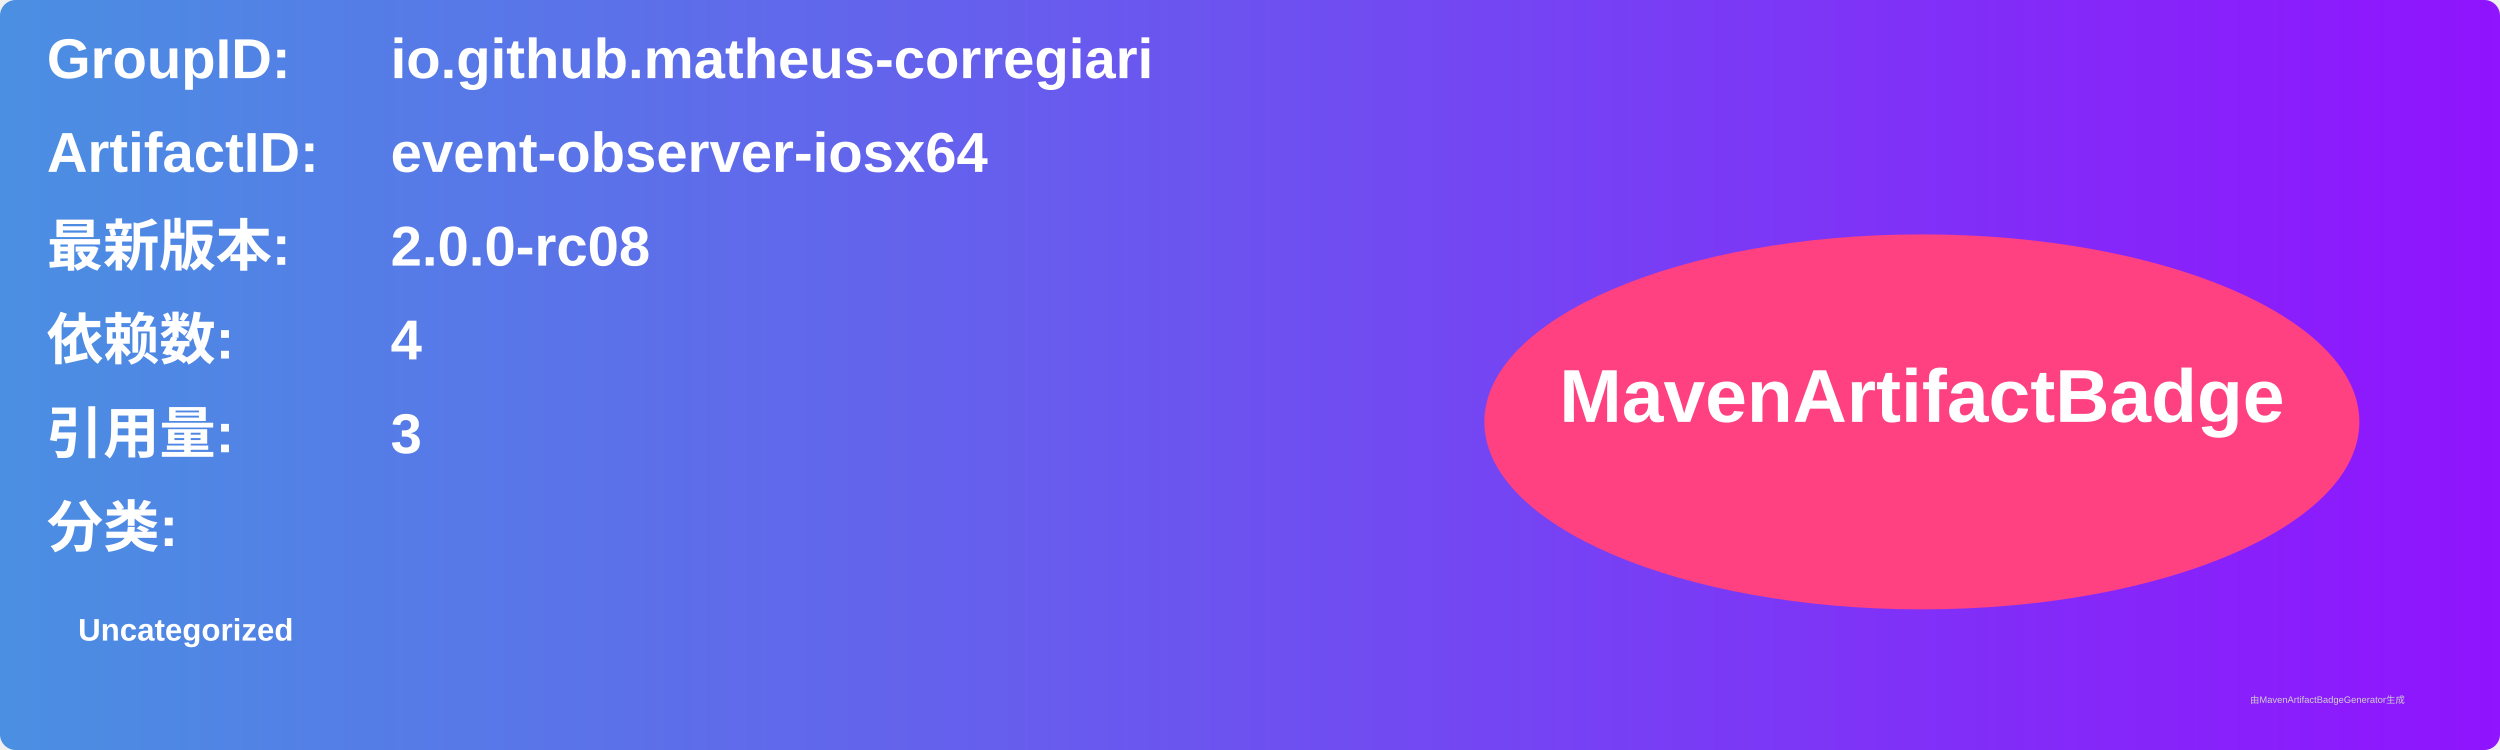
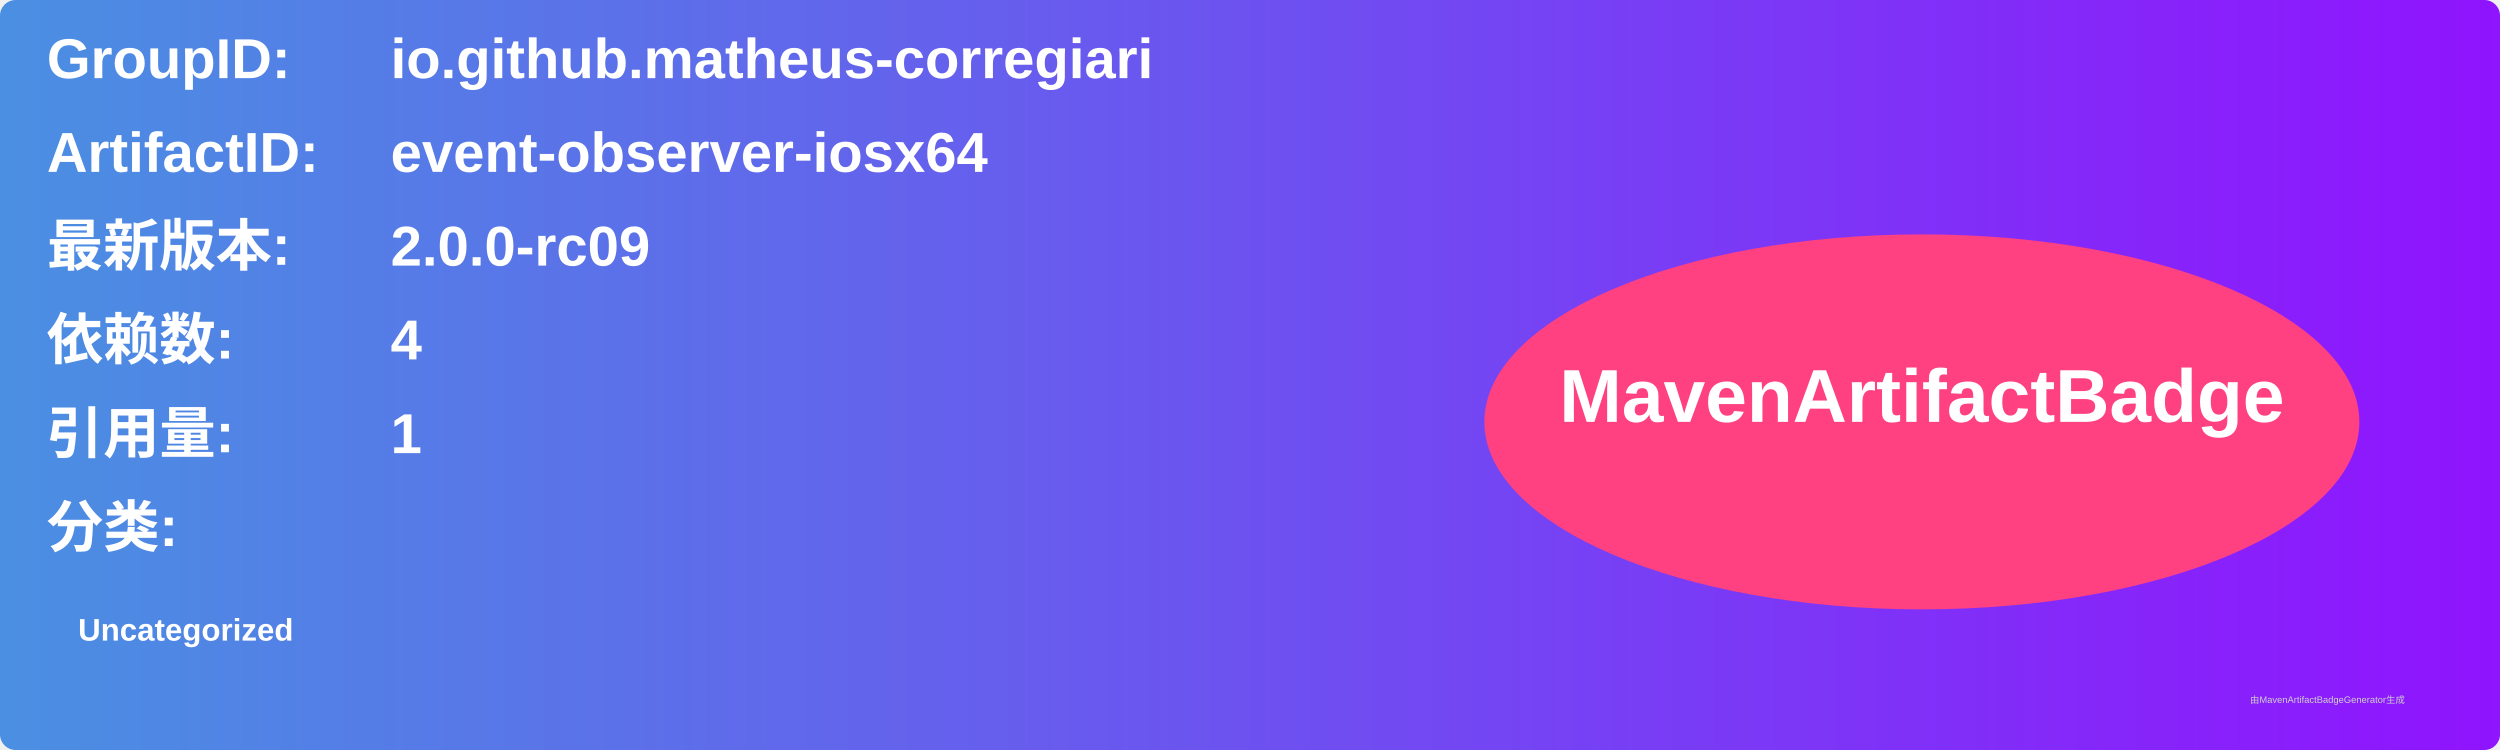
<svg xmlns="http://www.w3.org/2000/svg" width="800" height="240" viewBox="0 0 800 240">
  <linearGradient id="grad" x1="0%" y1="0%" x2="100%" y2="0%">
    <stop offset="0%" stop-color="#4a90e2" />
    <stop offset="100%" stop-color="#9013fe" />
  </linearGradient>
  <rect width="100%" height="100%" rx="5" ry="5" fill="url(#grad)" />
  <g transform="translate(15, 15)">
    <text x="0" y="10" font-family="Arial" font-size="18" fill="white" font-weight="bold" width="260">GroupID:</text>
    <text x="110" y="10" font-family="Arial" font-size="18" fill="white" font-weight="bold" width="460">io.github.matheus-corregiari</text>
    <text x="0" y="40" font-family="Arial" font-size="18" fill="white" font-weight="bold" width="260">ArtifactID:</text>
    <text x="110" y="40" font-family="Arial" font-size="18" fill="white" font-weight="bold" width="460">event-observer-iosx64</text>
    <text x="0" y="70" font-family="Arial" font-size="18" fill="white" font-weight="bold">最新版本:</text>
    <text x="110" y="70" font-family="Arial" font-size="18" fill="white" font-weight="bold">
-       <tspan font-weight="bold">2.0.0-rc08</tspan>
+       <tspan font-weight="bold">2.0.0-rc09</tspan>
    </text>
    <text x="0" y="100" font-family="Arial" font-size="18" fill="white" font-weight="bold">依赖数: </text>
    <text x="110" y="100" font-family="Arial" font-size="18" fill="white">
      <tspan font-weight="bold">4</tspan>
    </text>
    <text x="0" y="130" font-family="Arial" font-size="18" fill="white" font-weight="bold">引用量: </text>
    <text x="110" y="130" font-family="Arial" font-size="18" fill="white">
-       <tspan font-weight="bold">3</tspan>
+       <tspan font-weight="bold">1</tspan>
    </text>
    <text x="0" y="160" font-family="Arial" font-size="18" fill="white" font-weight="bold">分类:</text>
    <text x="10" y="190" font-family="Arial" font-size="10" fill="white">
      <tspan font-weight="bold">Uncategorized</tspan>
    </text>
    <ellipse cx="600" cy="120" rx="140" ry="60" fill="#ff4081" />
    <text x="600" y="120" text-anchor="middle" font-family="Arial" font-size="24" fill="white" font-weight="bold">MavenArtifactBadge</text>
  </g>
  <text x="720" y="225" font-family="Arial" font-size="3" fill="#d0d0d0">由MavenArtifactBadgeGenerator生成</text>
</svg>
